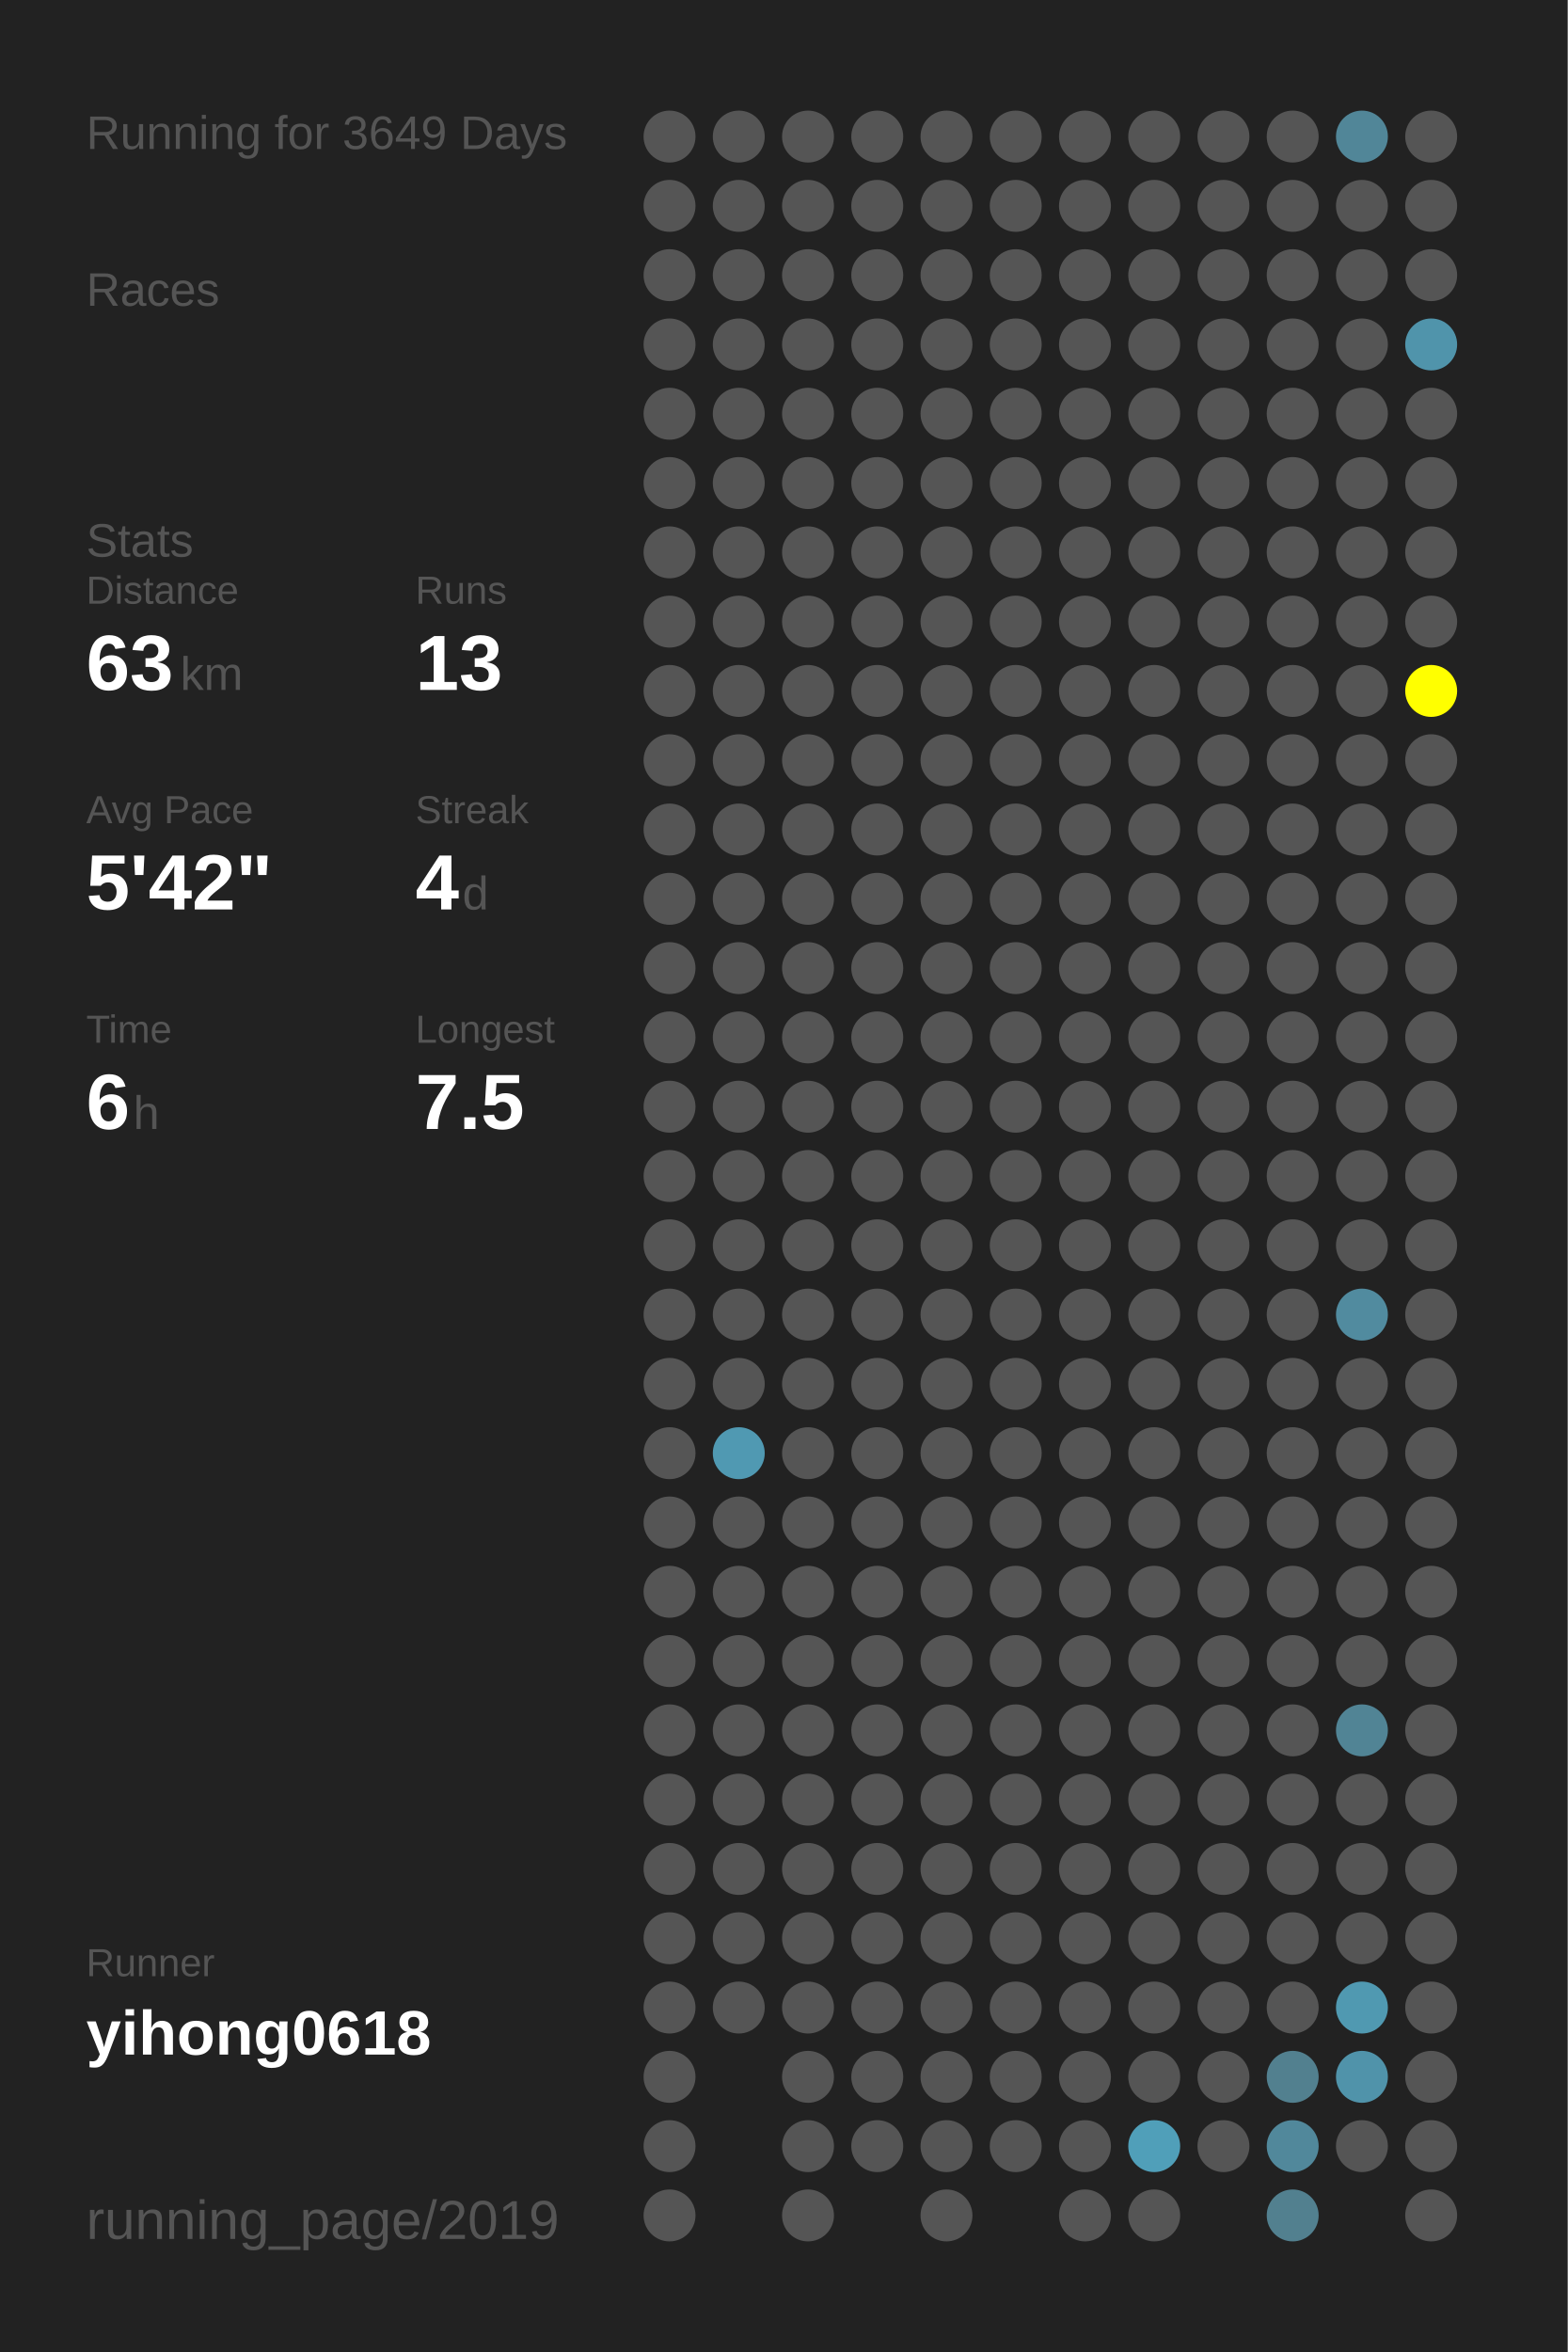
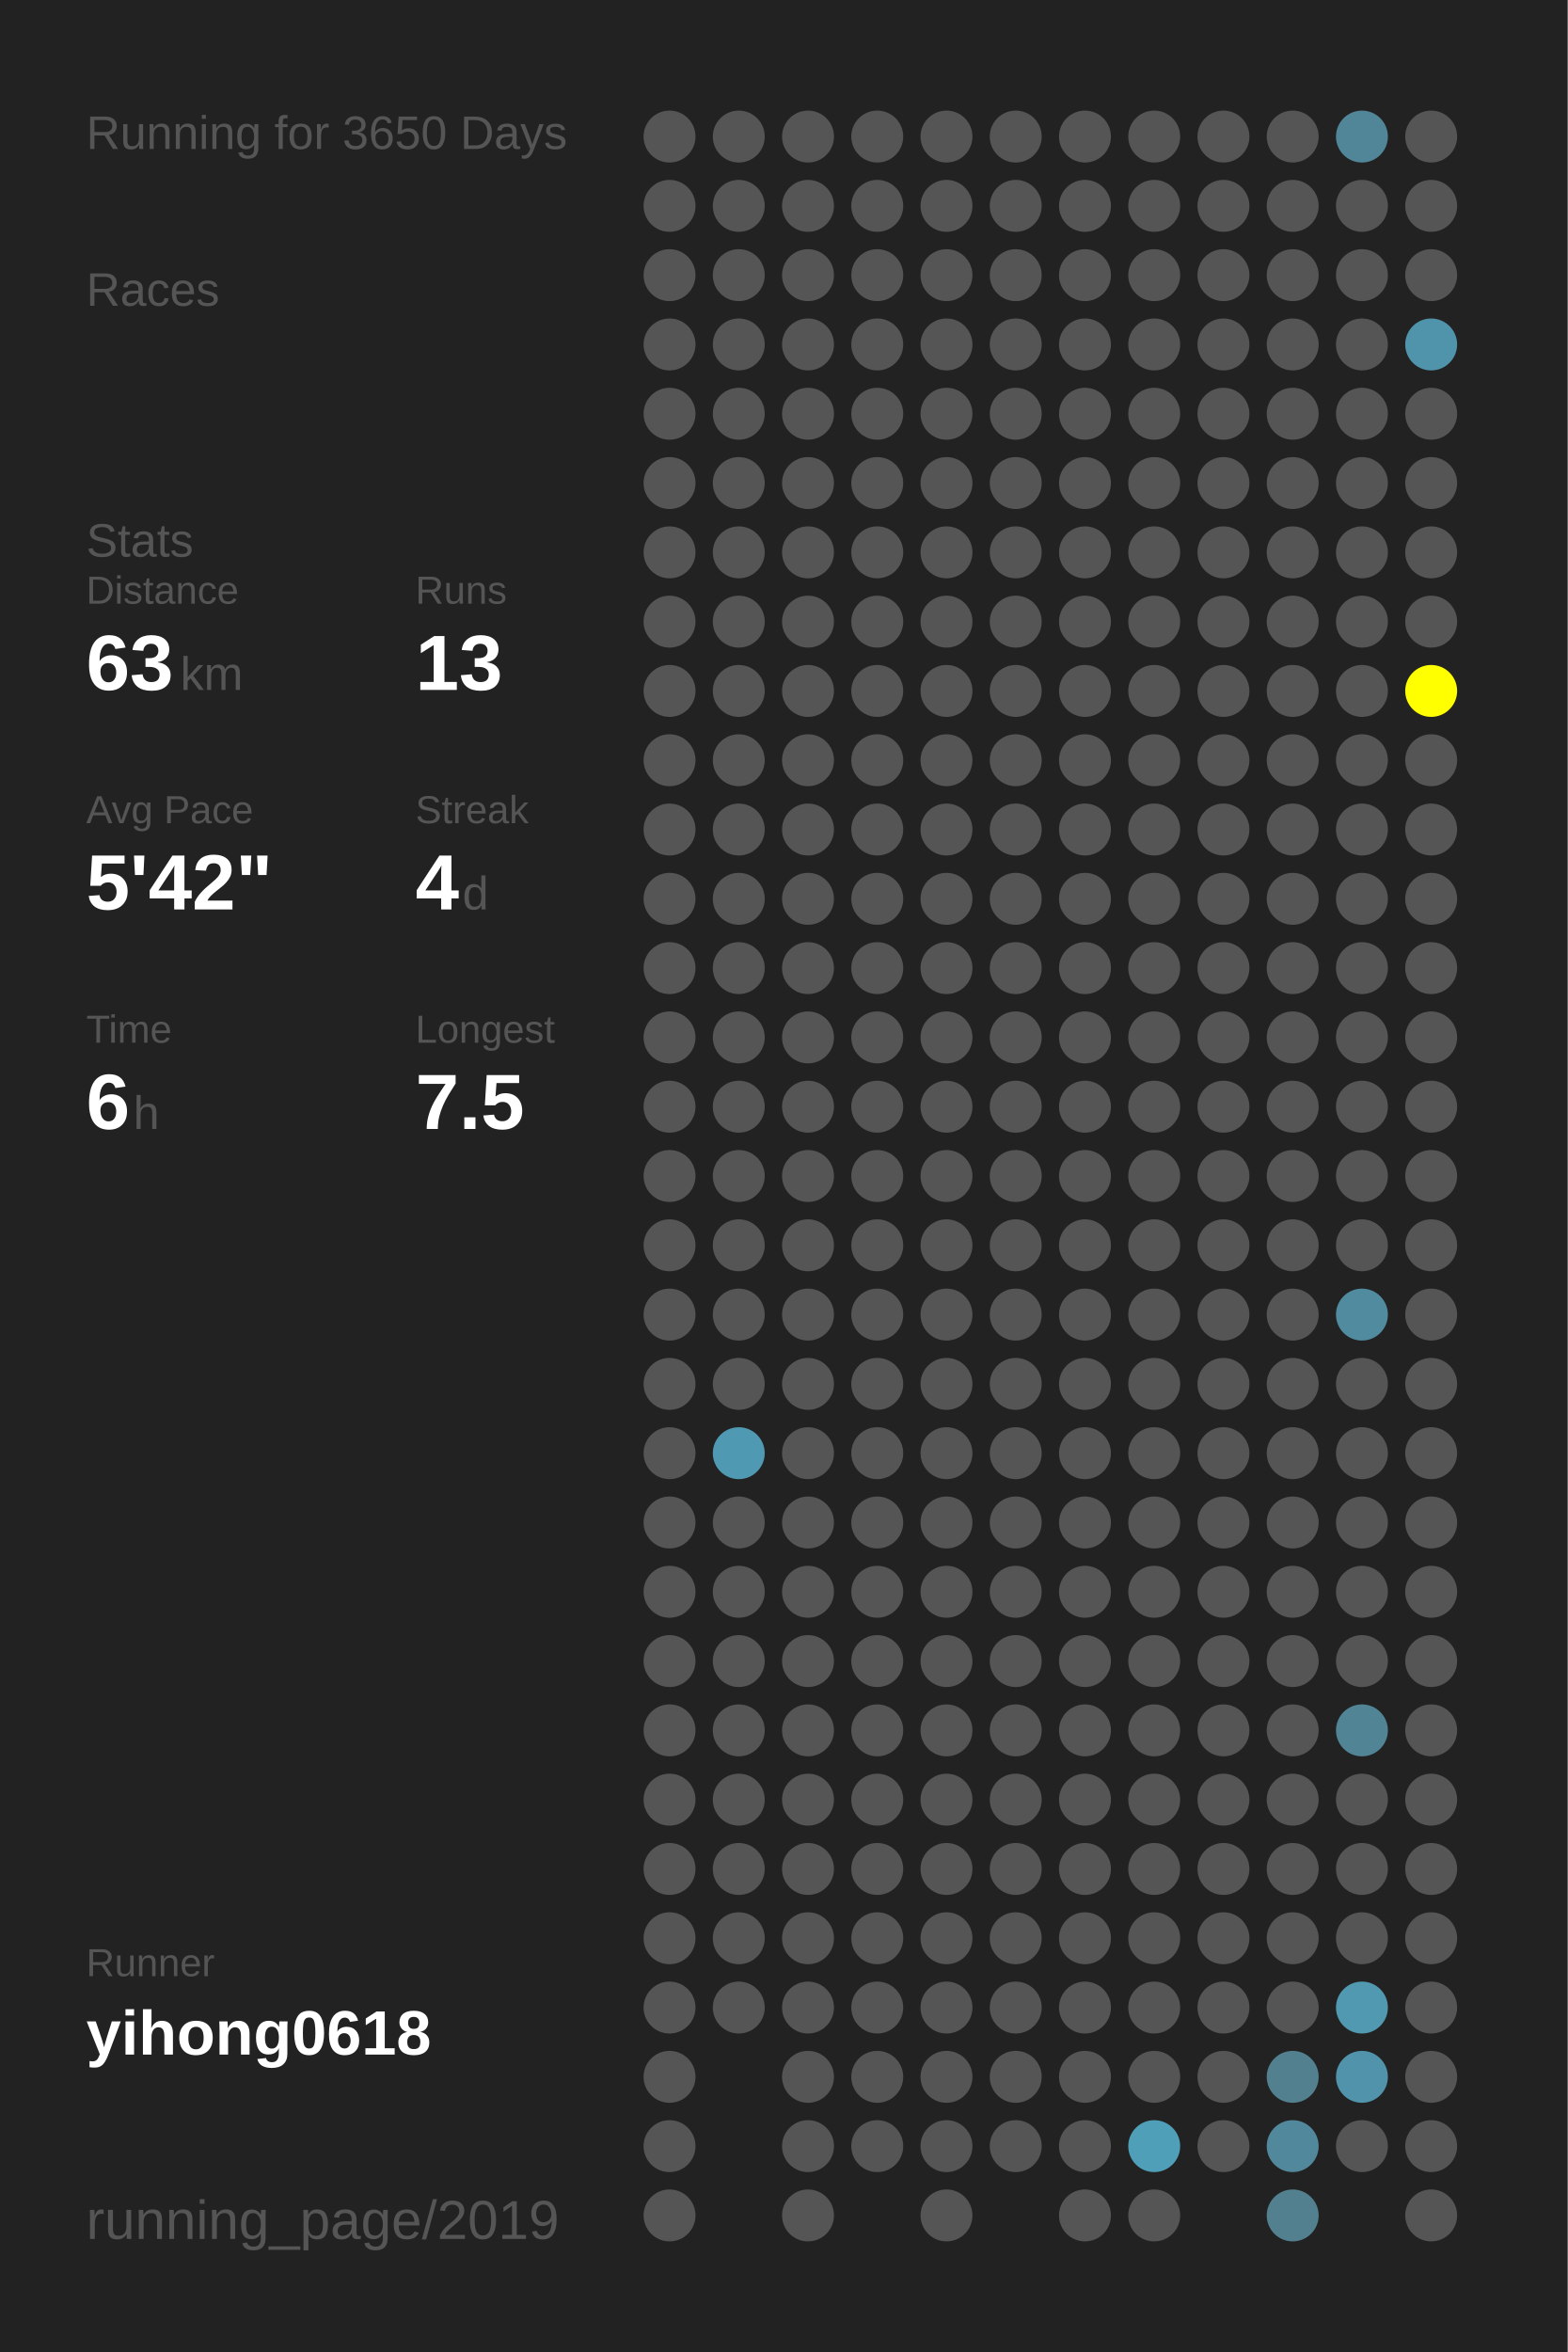
<svg xmlns="http://www.w3.org/2000/svg" baseProfile="full" height="300mm" version="1.1" viewBox="0,0,200,300" width="200mm">
  <defs />
  <rect fill="#222222" height="300" width="200" x="0" y="0" />
-   <text fill="#555555" style="font-size:6px; font-family:Arial;" x="11" y="19">Running for 3649 Days</text>
+   <text fill="#555555" style="font-size:6px; font-family:Arial;" x="11" y="19">Running for 3650 Days</text>
  <text fill="#555555" style="font-size:6px; font-family:Arial;" x="11" y="39">Races</text>
  <text fill="#555555" style="font-size:6px; font-family:Arial;" x="11" y="71">Stats</text>
  <text fill="#555555" style="font-size:5px; font-family:Arial;" x="11" y="77">Distance</text>
  <text fill="#FFFFFF" style="font-size:10px; font-family:Arial; font-weight:bold;" x="11" y="88">63</text>
  <text fill="#555555" style="font-size:6px; font-family:Arial;" x="23" y="88">km</text>
  <text fill="#555555" style="font-size:5px; font-family:Arial;" x="53" y="77">Runs</text>
  <text fill="#FFFFFF" style="font-size:10px; font-family:Arial; font-weight:bold;" x="53" y="88">13</text>
  <text fill="#555555" style="font-size:5px; font-family:Arial;" x="11" y="105">Avg Pace</text>
  <text fill="#FFFFFF" style="font-size:10px; font-family:Arial; font-weight:bold;" x="11" y="116">5'42"</text>
  <text fill="#555555" style="font-size:5px; font-family:Arial;" x="53" y="105">Streak</text>
  <text fill="#FFFFFF" style="font-size:10px; font-family:Arial; font-weight:bold;" x="53" y="116">4</text>
  <text fill="#555555" style="font-size:6px; font-family:Arial;" x="59" y="116">d</text>
  <text fill="#555555" style="font-size:5px; font-family:Arial;" x="11" y="133">Time</text>
  <text fill="#FFFFFF" style="font-size:10px; font-family:Arial; font-weight:bold;" x="11" y="144">6</text>
  <text fill="#555555" style="font-size:6px; font-family:Arial;" x="17" y="144">h</text>
  <text fill="#555555" style="font-size:5px; font-family:Arial;" x="53" y="133">Longest</text>
  <text fill="#FFFFFF" style="font-size:10px; font-family:Arial; font-weight:bold;" x="53" y="144">7.5</text>
  <text fill="#555555" style="font-size:5px; font-family:Arial;" x="11" y="252.065">Runner</text>
  <text fill="#FFFFFF" style="font-size:8px; font-family:Arial; font-weight:bold;" x="11" y="262.065">yihong0618</text>
  <text fill="#555555" style="font-size:7px; font-family:Arial;" x="11" y="285.581">running_page/2019</text>
  <circle cx="85.417" cy="17.419" fill="#555555" r="3.312" />
  <circle cx="85.417" cy="26.258" fill="#555555" r="3.312" />
  <circle cx="85.417" cy="35.097" fill="#555555" r="3.312" />
  <circle cx="85.417" cy="43.935" fill="#555555" r="3.312" />
  <circle cx="85.417" cy="52.774" fill="#555555" r="3.312" />
  <circle cx="85.417" cy="61.613" fill="#555555" r="3.312" />
  <circle cx="85.417" cy="70.452" fill="#555555" r="3.312" />
  <circle cx="85.417" cy="79.29" fill="#555555" r="3.312" />
  <circle cx="85.417" cy="88.129" fill="#555555" r="3.312" />
  <circle cx="85.417" cy="96.968" fill="#555555" r="3.312" />
  <circle cx="85.417" cy="105.806" fill="#555555" r="3.312" />
  <circle cx="85.417" cy="114.645" fill="#555555" r="3.312" />
  <circle cx="85.417" cy="123.484" fill="#555555" r="3.312" />
  <circle cx="85.417" cy="132.323" fill="#555555" r="3.312" />
  <circle cx="85.417" cy="141.161" fill="#555555" r="3.312" />
  <circle cx="85.417" cy="150" fill="#555555" r="3.312" />
  <circle cx="85.417" cy="158.839" fill="#555555" r="3.312" />
  <circle cx="85.417" cy="167.677" fill="#555555" r="3.312" />
  <circle cx="85.417" cy="176.516" fill="#555555" r="3.312" />
  <circle cx="85.417" cy="185.355" fill="#555555" r="3.312" />
  <circle cx="85.417" cy="194.194" fill="#555555" r="3.312" />
  <circle cx="85.417" cy="203.032" fill="#555555" r="3.312" />
  <circle cx="85.417" cy="211.871" fill="#555555" r="3.312" />
  <circle cx="85.417" cy="220.71" fill="#555555" r="3.312" />
  <circle cx="85.417" cy="229.548" fill="#555555" r="3.312" />
  <circle cx="85.417" cy="238.387" fill="#555555" r="3.312" />
  <circle cx="85.417" cy="247.226" fill="#555555" r="3.312" />
  <circle cx="85.417" cy="256.065" fill="#555555" r="3.312" />
  <circle cx="85.417" cy="264.903" fill="#555555" r="3.312" />
  <circle cx="85.417" cy="273.742" fill="#555555" r="3.312" />
  <circle cx="85.417" cy="282.581" fill="#555555" r="3.312" />
  <circle cx="94.25" cy="17.419" fill="#555555" r="3.312" />
  <circle cx="94.25" cy="26.258" fill="#555555" r="3.312" />
  <circle cx="94.25" cy="35.097" fill="#555555" r="3.312" />
  <circle cx="94.25" cy="43.935" fill="#555555" r="3.312" />
  <circle cx="94.25" cy="52.774" fill="#555555" r="3.312" />
  <circle cx="94.25" cy="61.613" fill="#555555" r="3.312" />
  <circle cx="94.25" cy="70.452" fill="#555555" r="3.312" />
  <circle cx="94.25" cy="79.29" fill="#555555" r="3.312" />
  <circle cx="94.25" cy="88.129" fill="#555555" r="3.312" />
  <circle cx="94.25" cy="96.968" fill="#555555" r="3.312" />
  <circle cx="94.25" cy="105.806" fill="#555555" r="3.312" />
  <circle cx="94.25" cy="114.645" fill="#555555" r="3.312" />
  <circle cx="94.25" cy="123.484" fill="#555555" r="3.312" />
  <circle cx="94.25" cy="132.323" fill="#555555" r="3.312" />
  <circle cx="94.25" cy="141.161" fill="#555555" r="3.312" />
  <circle cx="94.25" cy="150" fill="#555555" r="3.312" />
  <circle cx="94.25" cy="158.839" fill="#555555" r="3.312" />
  <circle cx="94.25" cy="167.677" fill="#555555" r="3.312" />
  <circle cx="94.25" cy="176.516" fill="#555555" r="3.312" />
  <circle cx="94.25" cy="185.355" fill="#5099b2" r="3.312" />
  <circle cx="94.25" cy="194.194" fill="#555555" r="3.312" />
  <circle cx="94.25" cy="203.032" fill="#555555" r="3.312" />
  <circle cx="94.25" cy="211.871" fill="#555555" r="3.312" />
  <circle cx="94.25" cy="220.71" fill="#555555" r="3.312" />
  <circle cx="94.25" cy="229.548" fill="#555555" r="3.312" />
  <circle cx="94.25" cy="238.387" fill="#555555" r="3.312" />
  <circle cx="94.25" cy="247.226" fill="#555555" r="3.312" />
  <circle cx="94.25" cy="256.065" fill="#555555" r="3.312" />
  <circle cx="103.083" cy="17.419" fill="#555555" r="3.312" />
  <circle cx="103.083" cy="26.258" fill="#555555" r="3.312" />
  <circle cx="103.083" cy="35.097" fill="#555555" r="3.312" />
  <circle cx="103.083" cy="43.935" fill="#555555" r="3.312" />
  <circle cx="103.083" cy="52.774" fill="#555555" r="3.312" />
  <circle cx="103.083" cy="61.613" fill="#555555" r="3.312" />
  <circle cx="103.083" cy="70.452" fill="#555555" r="3.312" />
  <circle cx="103.083" cy="79.29" fill="#555555" r="3.312" />
  <circle cx="103.083" cy="88.129" fill="#555555" r="3.312" />
  <circle cx="103.083" cy="96.968" fill="#555555" r="3.312" />
  <circle cx="103.083" cy="105.806" fill="#555555" r="3.312" />
  <circle cx="103.083" cy="114.645" fill="#555555" r="3.312" />
  <circle cx="103.083" cy="123.484" fill="#555555" r="3.312" />
  <circle cx="103.083" cy="132.323" fill="#555555" r="3.312" />
  <circle cx="103.083" cy="141.161" fill="#555555" r="3.312" />
  <circle cx="103.083" cy="150" fill="#555555" r="3.312" />
  <circle cx="103.083" cy="158.839" fill="#555555" r="3.312" />
  <circle cx="103.083" cy="167.677" fill="#555555" r="3.312" />
  <circle cx="103.083" cy="176.516" fill="#555555" r="3.312" />
  <circle cx="103.083" cy="185.355" fill="#555555" r="3.312" />
  <circle cx="103.083" cy="194.194" fill="#555555" r="3.312" />
  <circle cx="103.083" cy="203.032" fill="#555555" r="3.312" />
  <circle cx="103.083" cy="211.871" fill="#555555" r="3.312" />
  <circle cx="103.083" cy="220.71" fill="#555555" r="3.312" />
  <circle cx="103.083" cy="229.548" fill="#555555" r="3.312" />
  <circle cx="103.083" cy="238.387" fill="#555555" r="3.312" />
  <circle cx="103.083" cy="247.226" fill="#555555" r="3.312" />
  <circle cx="103.083" cy="256.065" fill="#555555" r="3.312" />
  <circle cx="103.083" cy="264.903" fill="#555555" r="3.312" />
  <circle cx="103.083" cy="273.742" fill="#555555" r="3.312" />
  <circle cx="103.083" cy="282.581" fill="#555555" r="3.312" />
  <circle cx="111.917" cy="17.419" fill="#555555" r="3.312" />
  <circle cx="111.917" cy="26.258" fill="#555555" r="3.312" />
  <circle cx="111.917" cy="35.097" fill="#555555" r="3.312" />
  <circle cx="111.917" cy="43.935" fill="#555555" r="3.312" />
  <circle cx="111.917" cy="52.774" fill="#555555" r="3.312" />
  <circle cx="111.917" cy="61.613" fill="#555555" r="3.312" />
  <circle cx="111.917" cy="70.452" fill="#555555" r="3.312" />
  <circle cx="111.917" cy="79.29" fill="#555555" r="3.312" />
  <circle cx="111.917" cy="88.129" fill="#555555" r="3.312" />
  <circle cx="111.917" cy="96.968" fill="#555555" r="3.312" />
  <circle cx="111.917" cy="105.806" fill="#555555" r="3.312" />
  <circle cx="111.917" cy="114.645" fill="#555555" r="3.312" />
  <circle cx="111.917" cy="123.484" fill="#555555" r="3.312" />
  <circle cx="111.917" cy="132.323" fill="#555555" r="3.312" />
  <circle cx="111.917" cy="141.161" fill="#555555" r="3.312" />
  <circle cx="111.917" cy="150" fill="#555555" r="3.312" />
  <circle cx="111.917" cy="158.839" fill="#555555" r="3.312" />
  <circle cx="111.917" cy="167.677" fill="#555555" r="3.312" />
  <circle cx="111.917" cy="176.516" fill="#555555" r="3.312" />
  <circle cx="111.917" cy="185.355" fill="#555555" r="3.312" />
  <circle cx="111.917" cy="194.194" fill="#555555" r="3.312" />
  <circle cx="111.917" cy="203.032" fill="#555555" r="3.312" />
  <circle cx="111.917" cy="211.871" fill="#555555" r="3.312" />
  <circle cx="111.917" cy="220.71" fill="#555555" r="3.312" />
  <circle cx="111.917" cy="229.548" fill="#555555" r="3.312" />
  <circle cx="111.917" cy="238.387" fill="#555555" r="3.312" />
  <circle cx="111.917" cy="247.226" fill="#555555" r="3.312" />
  <circle cx="111.917" cy="256.065" fill="#555555" r="3.312" />
  <circle cx="111.917" cy="264.903" fill="#555555" r="3.312" />
  <circle cx="111.917" cy="273.742" fill="#555555" r="3.312" />
  <circle cx="120.75" cy="17.419" fill="#555555" r="3.312" />
  <circle cx="120.75" cy="26.258" fill="#555555" r="3.312" />
  <circle cx="120.75" cy="35.097" fill="#555555" r="3.312" />
  <circle cx="120.75" cy="43.935" fill="#555555" r="3.312" />
  <circle cx="120.75" cy="52.774" fill="#555555" r="3.312" />
  <circle cx="120.75" cy="61.613" fill="#555555" r="3.312" />
  <circle cx="120.75" cy="70.452" fill="#555555" r="3.312" />
  <circle cx="120.75" cy="79.29" fill="#555555" r="3.312" />
  <circle cx="120.75" cy="88.129" fill="#555555" r="3.312" />
  <circle cx="120.75" cy="96.968" fill="#555555" r="3.312" />
  <circle cx="120.75" cy="105.806" fill="#555555" r="3.312" />
  <circle cx="120.75" cy="114.645" fill="#555555" r="3.312" />
  <circle cx="120.75" cy="123.484" fill="#555555" r="3.312" />
  <circle cx="120.75" cy="132.323" fill="#555555" r="3.312" />
  <circle cx="120.75" cy="141.161" fill="#555555" r="3.312" />
  <circle cx="120.75" cy="150" fill="#555555" r="3.312" />
  <circle cx="120.75" cy="158.839" fill="#555555" r="3.312" />
  <circle cx="120.75" cy="167.677" fill="#555555" r="3.312" />
  <circle cx="120.75" cy="176.516" fill="#555555" r="3.312" />
  <circle cx="120.75" cy="185.355" fill="#555555" r="3.312" />
  <circle cx="120.75" cy="194.194" fill="#555555" r="3.312" />
  <circle cx="120.75" cy="203.032" fill="#555555" r="3.312" />
  <circle cx="120.75" cy="211.871" fill="#555555" r="3.312" />
  <circle cx="120.75" cy="220.71" fill="#555555" r="3.312" />
  <circle cx="120.75" cy="229.548" fill="#555555" r="3.312" />
  <circle cx="120.75" cy="238.387" fill="#555555" r="3.312" />
  <circle cx="120.75" cy="247.226" fill="#555555" r="3.312" />
  <circle cx="120.75" cy="256.065" fill="#555555" r="3.312" />
  <circle cx="120.75" cy="264.903" fill="#555555" r="3.312" />
  <circle cx="120.75" cy="273.742" fill="#555555" r="3.312" />
  <circle cx="120.75" cy="282.581" fill="#555555" r="3.312" />
  <circle cx="129.583" cy="17.419" fill="#555555" r="3.312" />
  <circle cx="129.583" cy="26.258" fill="#555555" r="3.312" />
  <circle cx="129.583" cy="35.097" fill="#555555" r="3.312" />
  <circle cx="129.583" cy="43.935" fill="#555555" r="3.312" />
  <circle cx="129.583" cy="52.774" fill="#555555" r="3.312" />
  <circle cx="129.583" cy="61.613" fill="#555555" r="3.312" />
  <circle cx="129.583" cy="70.452" fill="#555555" r="3.312" />
  <circle cx="129.583" cy="79.29" fill="#555555" r="3.312" />
  <circle cx="129.583" cy="88.129" fill="#555555" r="3.312" />
  <circle cx="129.583" cy="96.968" fill="#555555" r="3.312" />
  <circle cx="129.583" cy="105.806" fill="#555555" r="3.312" />
  <circle cx="129.583" cy="114.645" fill="#555555" r="3.312" />
  <circle cx="129.583" cy="123.484" fill="#555555" r="3.312" />
  <circle cx="129.583" cy="132.323" fill="#555555" r="3.312" />
  <circle cx="129.583" cy="141.161" fill="#555555" r="3.312" />
  <circle cx="129.583" cy="150" fill="#555555" r="3.312" />
  <circle cx="129.583" cy="158.839" fill="#555555" r="3.312" />
  <circle cx="129.583" cy="167.677" fill="#555555" r="3.312" />
  <circle cx="129.583" cy="176.516" fill="#555555" r="3.312" />
  <circle cx="129.583" cy="185.355" fill="#555555" r="3.312" />
  <circle cx="129.583" cy="194.194" fill="#555555" r="3.312" />
  <circle cx="129.583" cy="203.032" fill="#555555" r="3.312" />
  <circle cx="129.583" cy="211.871" fill="#555555" r="3.312" />
  <circle cx="129.583" cy="220.71" fill="#555555" r="3.312" />
  <circle cx="129.583" cy="229.548" fill="#555555" r="3.312" />
  <circle cx="129.583" cy="238.387" fill="#555555" r="3.312" />
  <circle cx="129.583" cy="247.226" fill="#555555" r="3.312" />
  <circle cx="129.583" cy="256.065" fill="#555555" r="3.312" />
  <circle cx="129.583" cy="264.903" fill="#555555" r="3.312" />
  <circle cx="129.583" cy="273.742" fill="#555555" r="3.312" />
  <circle cx="138.417" cy="17.419" fill="#555555" r="3.312" />
  <circle cx="138.417" cy="26.258" fill="#555555" r="3.312" />
  <circle cx="138.417" cy="35.097" fill="#555555" r="3.312" />
  <circle cx="138.417" cy="43.935" fill="#555555" r="3.312" />
  <circle cx="138.417" cy="52.774" fill="#555555" r="3.312" />
  <circle cx="138.417" cy="61.613" fill="#555555" r="3.312" />
  <circle cx="138.417" cy="70.452" fill="#555555" r="3.312" />
  <circle cx="138.417" cy="79.29" fill="#555555" r="3.312" />
  <circle cx="138.417" cy="88.129" fill="#555555" r="3.312" />
  <circle cx="138.417" cy="96.968" fill="#555555" r="3.312" />
  <circle cx="138.417" cy="105.806" fill="#555555" r="3.312" />
  <circle cx="138.417" cy="114.645" fill="#555555" r="3.312" />
  <circle cx="138.417" cy="123.484" fill="#555555" r="3.312" />
  <circle cx="138.417" cy="132.323" fill="#555555" r="3.312" />
  <circle cx="138.417" cy="141.161" fill="#555555" r="3.312" />
  <circle cx="138.417" cy="150" fill="#555555" r="3.312" />
  <circle cx="138.417" cy="158.839" fill="#555555" r="3.312" />
  <circle cx="138.417" cy="167.677" fill="#555555" r="3.312" />
  <circle cx="138.417" cy="176.516" fill="#555555" r="3.312" />
  <circle cx="138.417" cy="185.355" fill="#555555" r="3.312" />
  <circle cx="138.417" cy="194.194" fill="#555555" r="3.312" />
  <circle cx="138.417" cy="203.032" fill="#555555" r="3.312" />
  <circle cx="138.417" cy="211.871" fill="#555555" r="3.312" />
  <circle cx="138.417" cy="220.71" fill="#555555" r="3.312" />
  <circle cx="138.417" cy="229.548" fill="#555555" r="3.312" />
  <circle cx="138.417" cy="238.387" fill="#555555" r="3.312" />
  <circle cx="138.417" cy="247.226" fill="#555555" r="3.312" />
  <circle cx="138.417" cy="256.065" fill="#555555" r="3.312" />
  <circle cx="138.417" cy="264.903" fill="#555555" r="3.312" />
  <circle cx="138.417" cy="273.742" fill="#555555" r="3.312" />
  <circle cx="138.417" cy="282.581" fill="#555555" r="3.312" />
  <circle cx="147.25" cy="17.419" fill="#555555" r="3.312" />
  <circle cx="147.25" cy="26.258" fill="#555555" r="3.312" />
  <circle cx="147.25" cy="35.097" fill="#555555" r="3.312" />
  <circle cx="147.25" cy="43.935" fill="#555555" r="3.312" />
  <circle cx="147.25" cy="52.774" fill="#555555" r="3.312" />
  <circle cx="147.25" cy="61.613" fill="#555555" r="3.312" />
  <circle cx="147.25" cy="70.452" fill="#555555" r="3.312" />
  <circle cx="147.25" cy="79.29" fill="#555555" r="3.312" />
  <circle cx="147.25" cy="88.129" fill="#555555" r="3.312" />
  <circle cx="147.25" cy="96.968" fill="#555555" r="3.312" />
  <circle cx="147.25" cy="105.806" fill="#555555" r="3.312" />
  <circle cx="147.25" cy="114.645" fill="#555555" r="3.312" />
  <circle cx="147.25" cy="123.484" fill="#555555" r="3.312" />
  <circle cx="147.25" cy="132.323" fill="#555555" r="3.312" />
  <circle cx="147.25" cy="141.161" fill="#555555" r="3.312" />
  <circle cx="147.25" cy="150" fill="#555555" r="3.312" />
  <circle cx="147.25" cy="158.839" fill="#555555" r="3.312" />
  <circle cx="147.25" cy="167.677" fill="#555555" r="3.312" />
  <circle cx="147.25" cy="176.516" fill="#555555" r="3.312" />
  <circle cx="147.25" cy="185.355" fill="#555555" r="3.312" />
  <circle cx="147.25" cy="194.194" fill="#555555" r="3.312" />
  <circle cx="147.25" cy="203.032" fill="#555555" r="3.312" />
  <circle cx="147.25" cy="211.871" fill="#555555" r="3.312" />
  <circle cx="147.25" cy="220.71" fill="#555555" r="3.312" />
  <circle cx="147.25" cy="229.548" fill="#555555" r="3.312" />
  <circle cx="147.25" cy="238.387" fill="#555555" r="3.312" />
  <circle cx="147.25" cy="247.226" fill="#555555" r="3.312" />
  <circle cx="147.25" cy="256.065" fill="#555555" r="3.312" />
  <circle cx="147.25" cy="264.903" fill="#555555" r="3.312" />
  <circle cx="147.25" cy="273.742" fill="#509fb9" r="3.312" />
  <circle cx="147.25" cy="282.581" fill="#555555" r="3.312" />
  <circle cx="156.083" cy="17.419" fill="#555555" r="3.312" />
  <circle cx="156.083" cy="26.258" fill="#555555" r="3.312" />
  <circle cx="156.083" cy="35.097" fill="#555555" r="3.312" />
  <circle cx="156.083" cy="43.935" fill="#555555" r="3.312" />
  <circle cx="156.083" cy="52.774" fill="#555555" r="3.312" />
  <circle cx="156.083" cy="61.613" fill="#555555" r="3.312" />
  <circle cx="156.083" cy="70.452" fill="#555555" r="3.312" />
  <circle cx="156.083" cy="79.29" fill="#555555" r="3.312" />
  <circle cx="156.083" cy="88.129" fill="#555555" r="3.312" />
  <circle cx="156.083" cy="96.968" fill="#555555" r="3.312" />
  <circle cx="156.083" cy="105.806" fill="#555555" r="3.312" />
  <circle cx="156.083" cy="114.645" fill="#555555" r="3.312" />
  <circle cx="156.083" cy="123.484" fill="#555555" r="3.312" />
  <circle cx="156.083" cy="132.323" fill="#555555" r="3.312" />
  <circle cx="156.083" cy="141.161" fill="#555555" r="3.312" />
  <circle cx="156.083" cy="150" fill="#555555" r="3.312" />
  <circle cx="156.083" cy="158.839" fill="#555555" r="3.312" />
  <circle cx="156.083" cy="167.677" fill="#555555" r="3.312" />
  <circle cx="156.083" cy="176.516" fill="#555555" r="3.312" />
  <circle cx="156.083" cy="185.355" fill="#555555" r="3.312" />
  <circle cx="156.083" cy="194.194" fill="#555555" r="3.312" />
  <circle cx="156.083" cy="203.032" fill="#555555" r="3.312" />
  <circle cx="156.083" cy="211.871" fill="#555555" r="3.312" />
  <circle cx="156.083" cy="220.71" fill="#555555" r="3.312" />
  <circle cx="156.083" cy="229.548" fill="#555555" r="3.312" />
  <circle cx="156.083" cy="238.387" fill="#555555" r="3.312" />
  <circle cx="156.083" cy="247.226" fill="#555555" r="3.312" />
  <circle cx="156.083" cy="256.065" fill="#555555" r="3.312" />
  <circle cx="156.083" cy="264.903" fill="#555555" r="3.312" />
  <circle cx="156.083" cy="273.742" fill="#555555" r="3.312" />
  <circle cx="164.917" cy="17.419" fill="#555555" r="3.312" />
  <circle cx="164.917" cy="26.258" fill="#555555" r="3.312" />
  <circle cx="164.917" cy="35.097" fill="#555555" r="3.312" />
  <circle cx="164.917" cy="43.935" fill="#555555" r="3.312" />
  <circle cx="164.917" cy="52.774" fill="#555555" r="3.312" />
  <circle cx="164.917" cy="61.613" fill="#555555" r="3.312" />
  <circle cx="164.917" cy="70.452" fill="#555555" r="3.312" />
  <circle cx="164.917" cy="79.29" fill="#555555" r="3.312" />
  <circle cx="164.917" cy="88.129" fill="#555555" r="3.312" />
  <circle cx="164.917" cy="96.968" fill="#555555" r="3.312" />
  <circle cx="164.917" cy="105.806" fill="#555555" r="3.312" />
  <circle cx="164.917" cy="114.645" fill="#555555" r="3.312" />
  <circle cx="164.917" cy="123.484" fill="#555555" r="3.312" />
  <circle cx="164.917" cy="132.323" fill="#555555" r="3.312" />
  <circle cx="164.917" cy="141.161" fill="#555555" r="3.312" />
  <circle cx="164.917" cy="150" fill="#555555" r="3.312" />
  <circle cx="164.917" cy="158.839" fill="#555555" r="3.312" />
  <circle cx="164.917" cy="167.677" fill="#555555" r="3.312" />
  <circle cx="164.917" cy="176.516" fill="#555555" r="3.312" />
  <circle cx="164.917" cy="185.355" fill="#555555" r="3.312" />
  <circle cx="164.917" cy="194.194" fill="#555555" r="3.312" />
  <circle cx="164.917" cy="203.032" fill="#555555" r="3.312" />
  <circle cx="164.917" cy="211.871" fill="#555555" r="3.312" />
  <circle cx="164.917" cy="220.71" fill="#555555" r="3.312" />
  <circle cx="164.917" cy="229.548" fill="#555555" r="3.312" />
  <circle cx="164.917" cy="238.387" fill="#555555" r="3.312" />
  <circle cx="164.917" cy="247.226" fill="#555555" r="3.312" />
  <circle cx="164.917" cy="256.065" fill="#555555" r="3.312" />
  <circle cx="164.917" cy="264.903" fill="#52808f" r="3.312" />
  <circle cx="164.917" cy="273.742" fill="#51889b" r="3.312" />
  <circle cx="164.917" cy="282.581" fill="#52808f" r="3.312" />
  <circle cx="173.75" cy="17.419" fill="#518698" r="3.312" />
  <circle cx="173.75" cy="26.258" fill="#555555" r="3.312" />
  <circle cx="173.75" cy="35.097" fill="#555555" r="3.312" />
  <circle cx="173.75" cy="43.935" fill="#555555" r="3.312" />
  <circle cx="173.75" cy="52.774" fill="#555555" r="3.312" />
  <circle cx="173.75" cy="61.613" fill="#555555" r="3.312" />
  <circle cx="173.75" cy="70.452" fill="#555555" r="3.312" />
  <circle cx="173.75" cy="79.29" fill="#555555" r="3.312" />
  <circle cx="173.75" cy="88.129" fill="#555555" r="3.312" />
  <circle cx="173.75" cy="96.968" fill="#555555" r="3.312" />
  <circle cx="173.75" cy="105.806" fill="#555555" r="3.312" />
  <circle cx="173.75" cy="114.645" fill="#555555" r="3.312" />
  <circle cx="173.75" cy="123.484" fill="#555555" r="3.312" />
  <circle cx="173.75" cy="132.323" fill="#555555" r="3.312" />
  <circle cx="173.75" cy="141.161" fill="#555555" r="3.312" />
  <circle cx="173.75" cy="150" fill="#555555" r="3.312" />
  <circle cx="173.75" cy="158.839" fill="#555555" r="3.312" />
  <circle cx="173.75" cy="167.677" fill="#518b9f" r="3.312" />
  <circle cx="173.75" cy="176.516" fill="#555555" r="3.312" />
  <circle cx="173.75" cy="185.355" fill="#555555" r="3.312" />
  <circle cx="173.75" cy="194.194" fill="#555555" r="3.312" />
  <circle cx="173.75" cy="203.032" fill="#555555" r="3.312" />
  <circle cx="173.75" cy="211.871" fill="#555555" r="3.312" />
  <circle cx="173.75" cy="220.71" fill="#518495" r="3.312" />
  <circle cx="173.75" cy="229.548" fill="#555555" r="3.312" />
  <circle cx="173.75" cy="238.387" fill="#555555" r="3.312" />
  <circle cx="173.75" cy="247.226" fill="#555555" r="3.312" />
  <circle cx="173.75" cy="256.065" fill="#5099b1" r="3.312" />
  <circle cx="173.75" cy="264.903" fill="#5093aa" r="3.312" />
  <circle cx="173.75" cy="273.742" fill="#555555" r="3.312" />
  <circle cx="182.583" cy="17.419" fill="#555555" r="3.312" />
  <circle cx="182.583" cy="26.258" fill="#555555" r="3.312" />
  <circle cx="182.583" cy="35.097" fill="#555555" r="3.312" />
  <circle cx="182.583" cy="43.935" fill="#5094ab" r="3.312" />
  <circle cx="182.583" cy="52.774" fill="#555555" r="3.312" />
  <circle cx="182.583" cy="61.613" fill="#555555" r="3.312" />
  <circle cx="182.583" cy="70.452" fill="#555555" r="3.312" />
  <circle cx="182.583" cy="79.29" fill="#555555" r="3.312" />
  <circle cx="182.583" cy="88.129" fill="#FFFF00" r="3.312" />
  <circle cx="182.583" cy="96.968" fill="#555555" r="3.312" />
  <circle cx="182.583" cy="105.806" fill="#555555" r="3.312" />
  <circle cx="182.583" cy="114.645" fill="#555555" r="3.312" />
  <circle cx="182.583" cy="123.484" fill="#555555" r="3.312" />
  <circle cx="182.583" cy="132.323" fill="#555555" r="3.312" />
  <circle cx="182.583" cy="141.161" fill="#555555" r="3.312" />
  <circle cx="182.583" cy="150" fill="#555555" r="3.312" />
  <circle cx="182.583" cy="158.839" fill="#555555" r="3.312" />
  <circle cx="182.583" cy="167.677" fill="#555555" r="3.312" />
  <circle cx="182.583" cy="176.516" fill="#555555" r="3.312" />
  <circle cx="182.583" cy="185.355" fill="#555555" r="3.312" />
  <circle cx="182.583" cy="194.194" fill="#555555" r="3.312" />
  <circle cx="182.583" cy="203.032" fill="#555555" r="3.312" />
  <circle cx="182.583" cy="211.871" fill="#555555" r="3.312" />
  <circle cx="182.583" cy="220.71" fill="#555555" r="3.312" />
  <circle cx="182.583" cy="229.548" fill="#555555" r="3.312" />
  <circle cx="182.583" cy="238.387" fill="#555555" r="3.312" />
  <circle cx="182.583" cy="247.226" fill="#555555" r="3.312" />
  <circle cx="182.583" cy="256.065" fill="#555555" r="3.312" />
  <circle cx="182.583" cy="264.903" fill="#555555" r="3.312" />
  <circle cx="182.583" cy="273.742" fill="#555555" r="3.312" />
  <circle cx="182.583" cy="282.581" fill="#555555" r="3.312" />
</svg>
